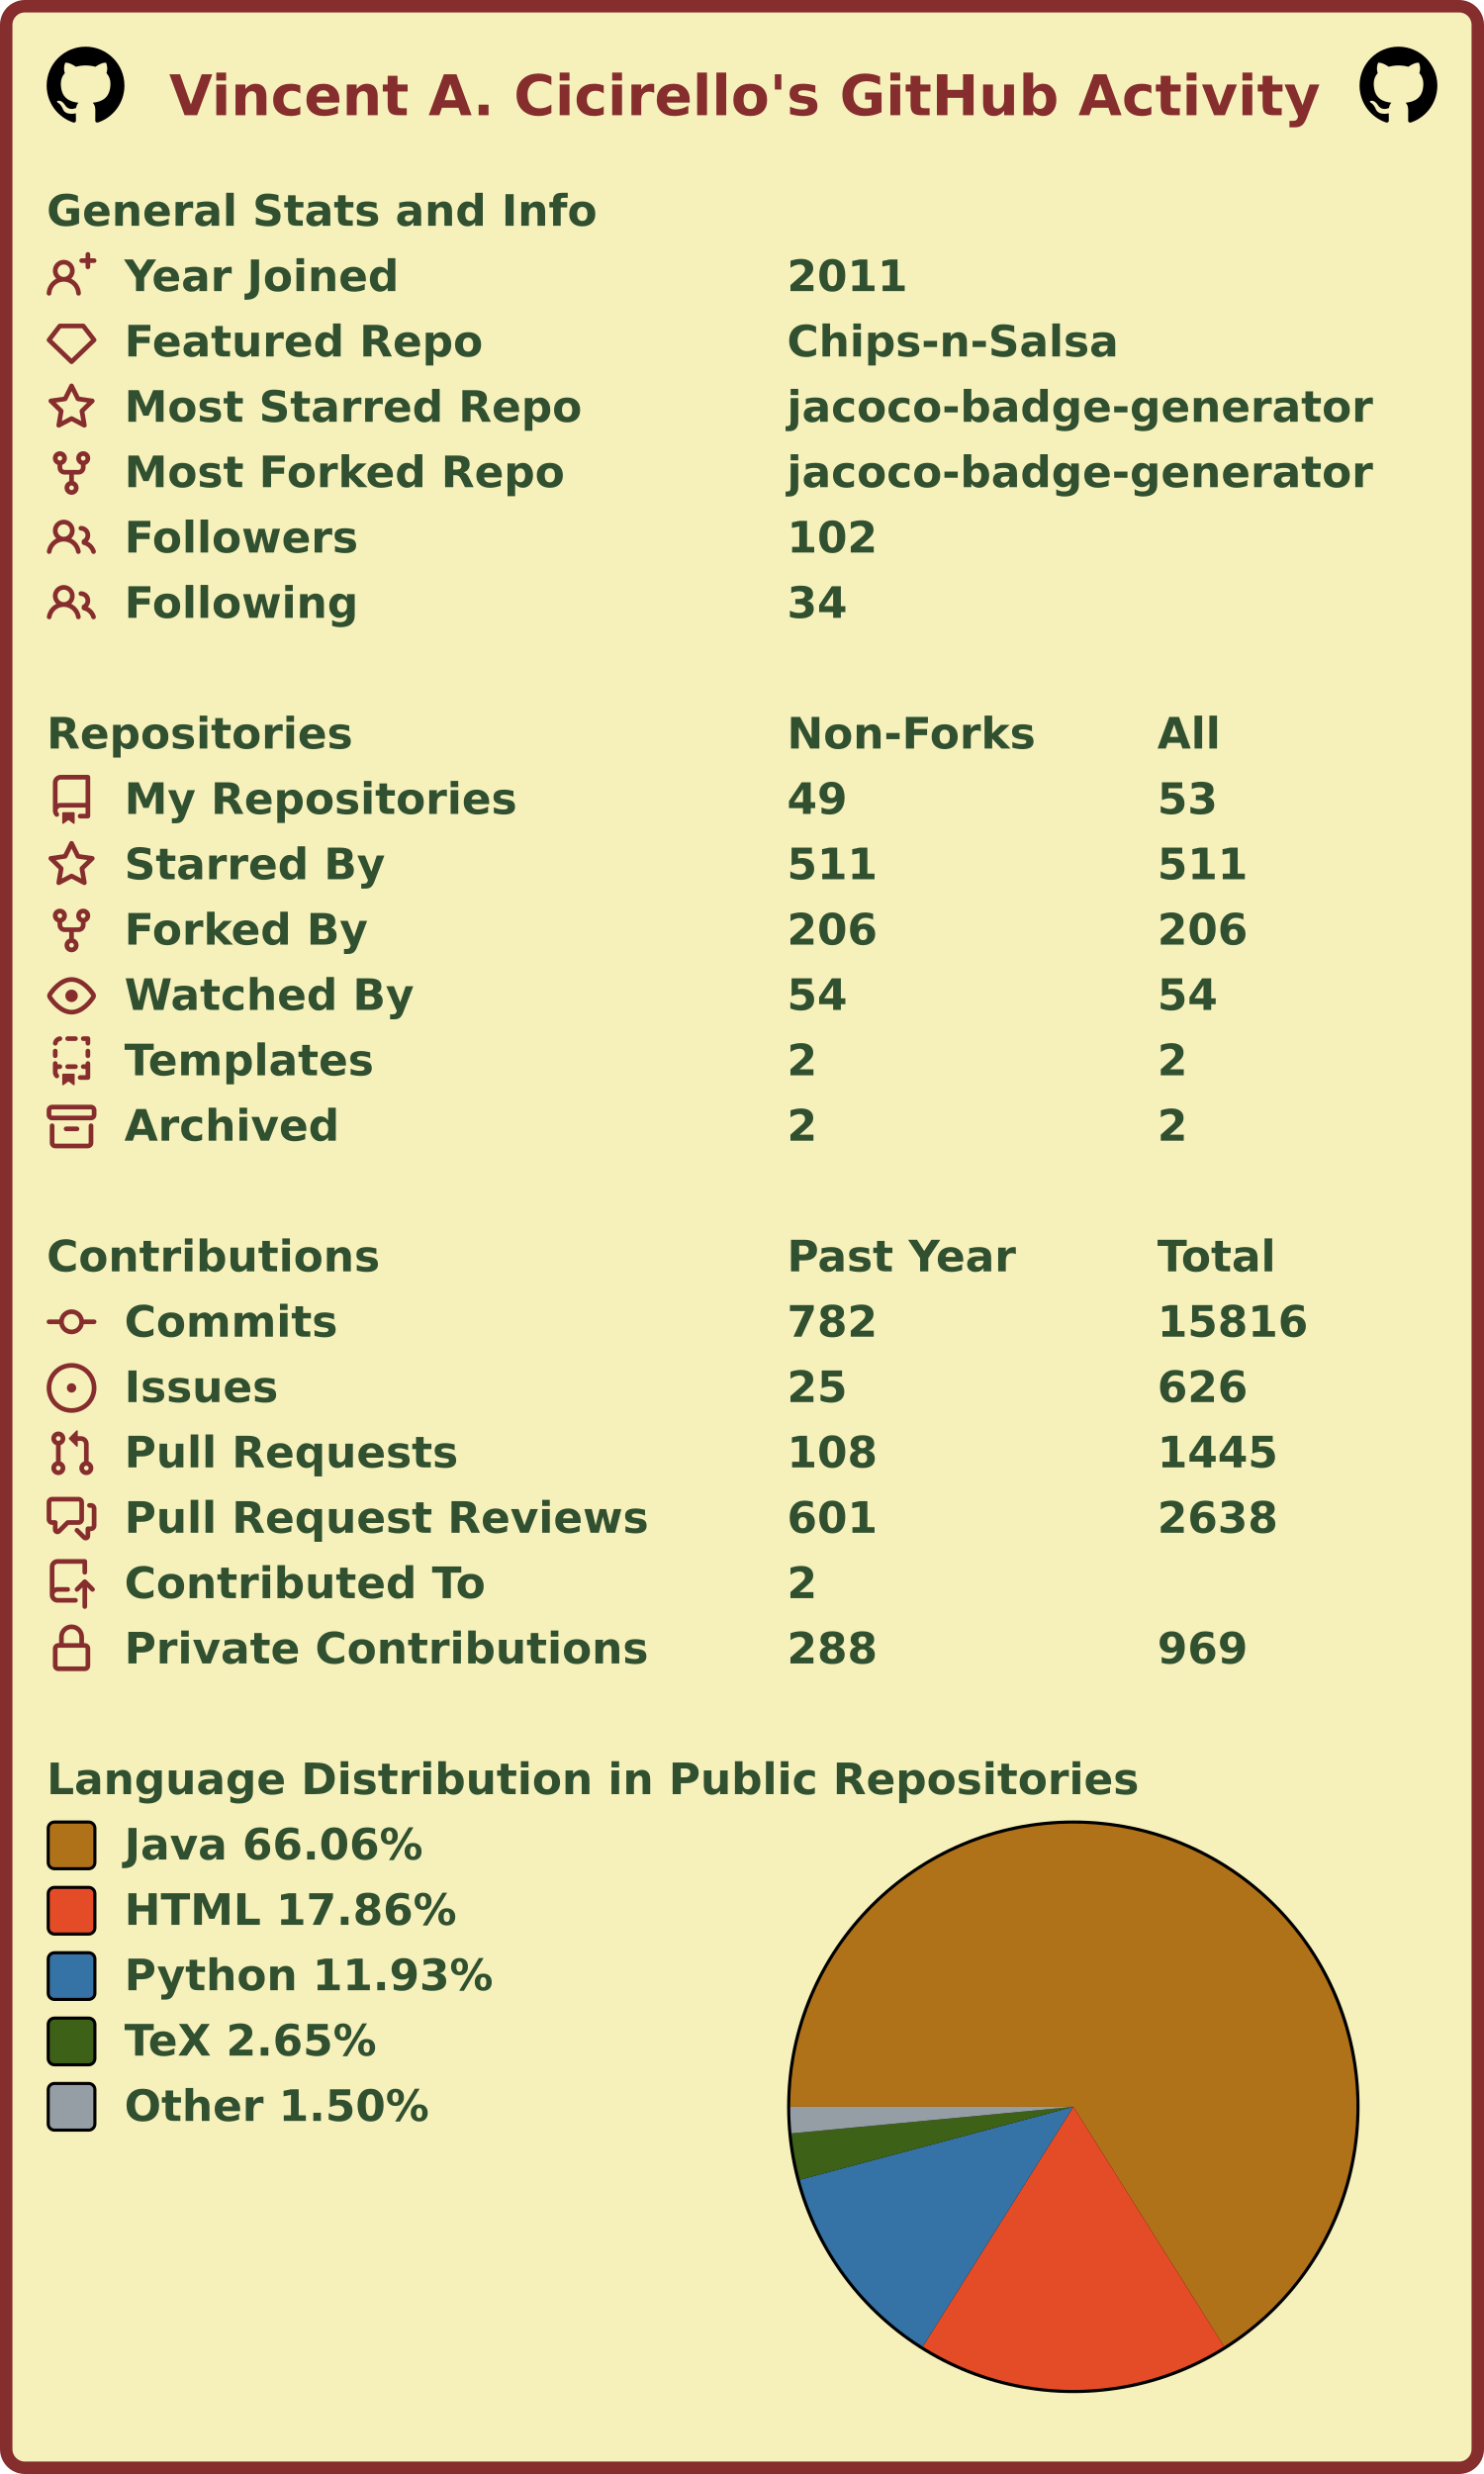
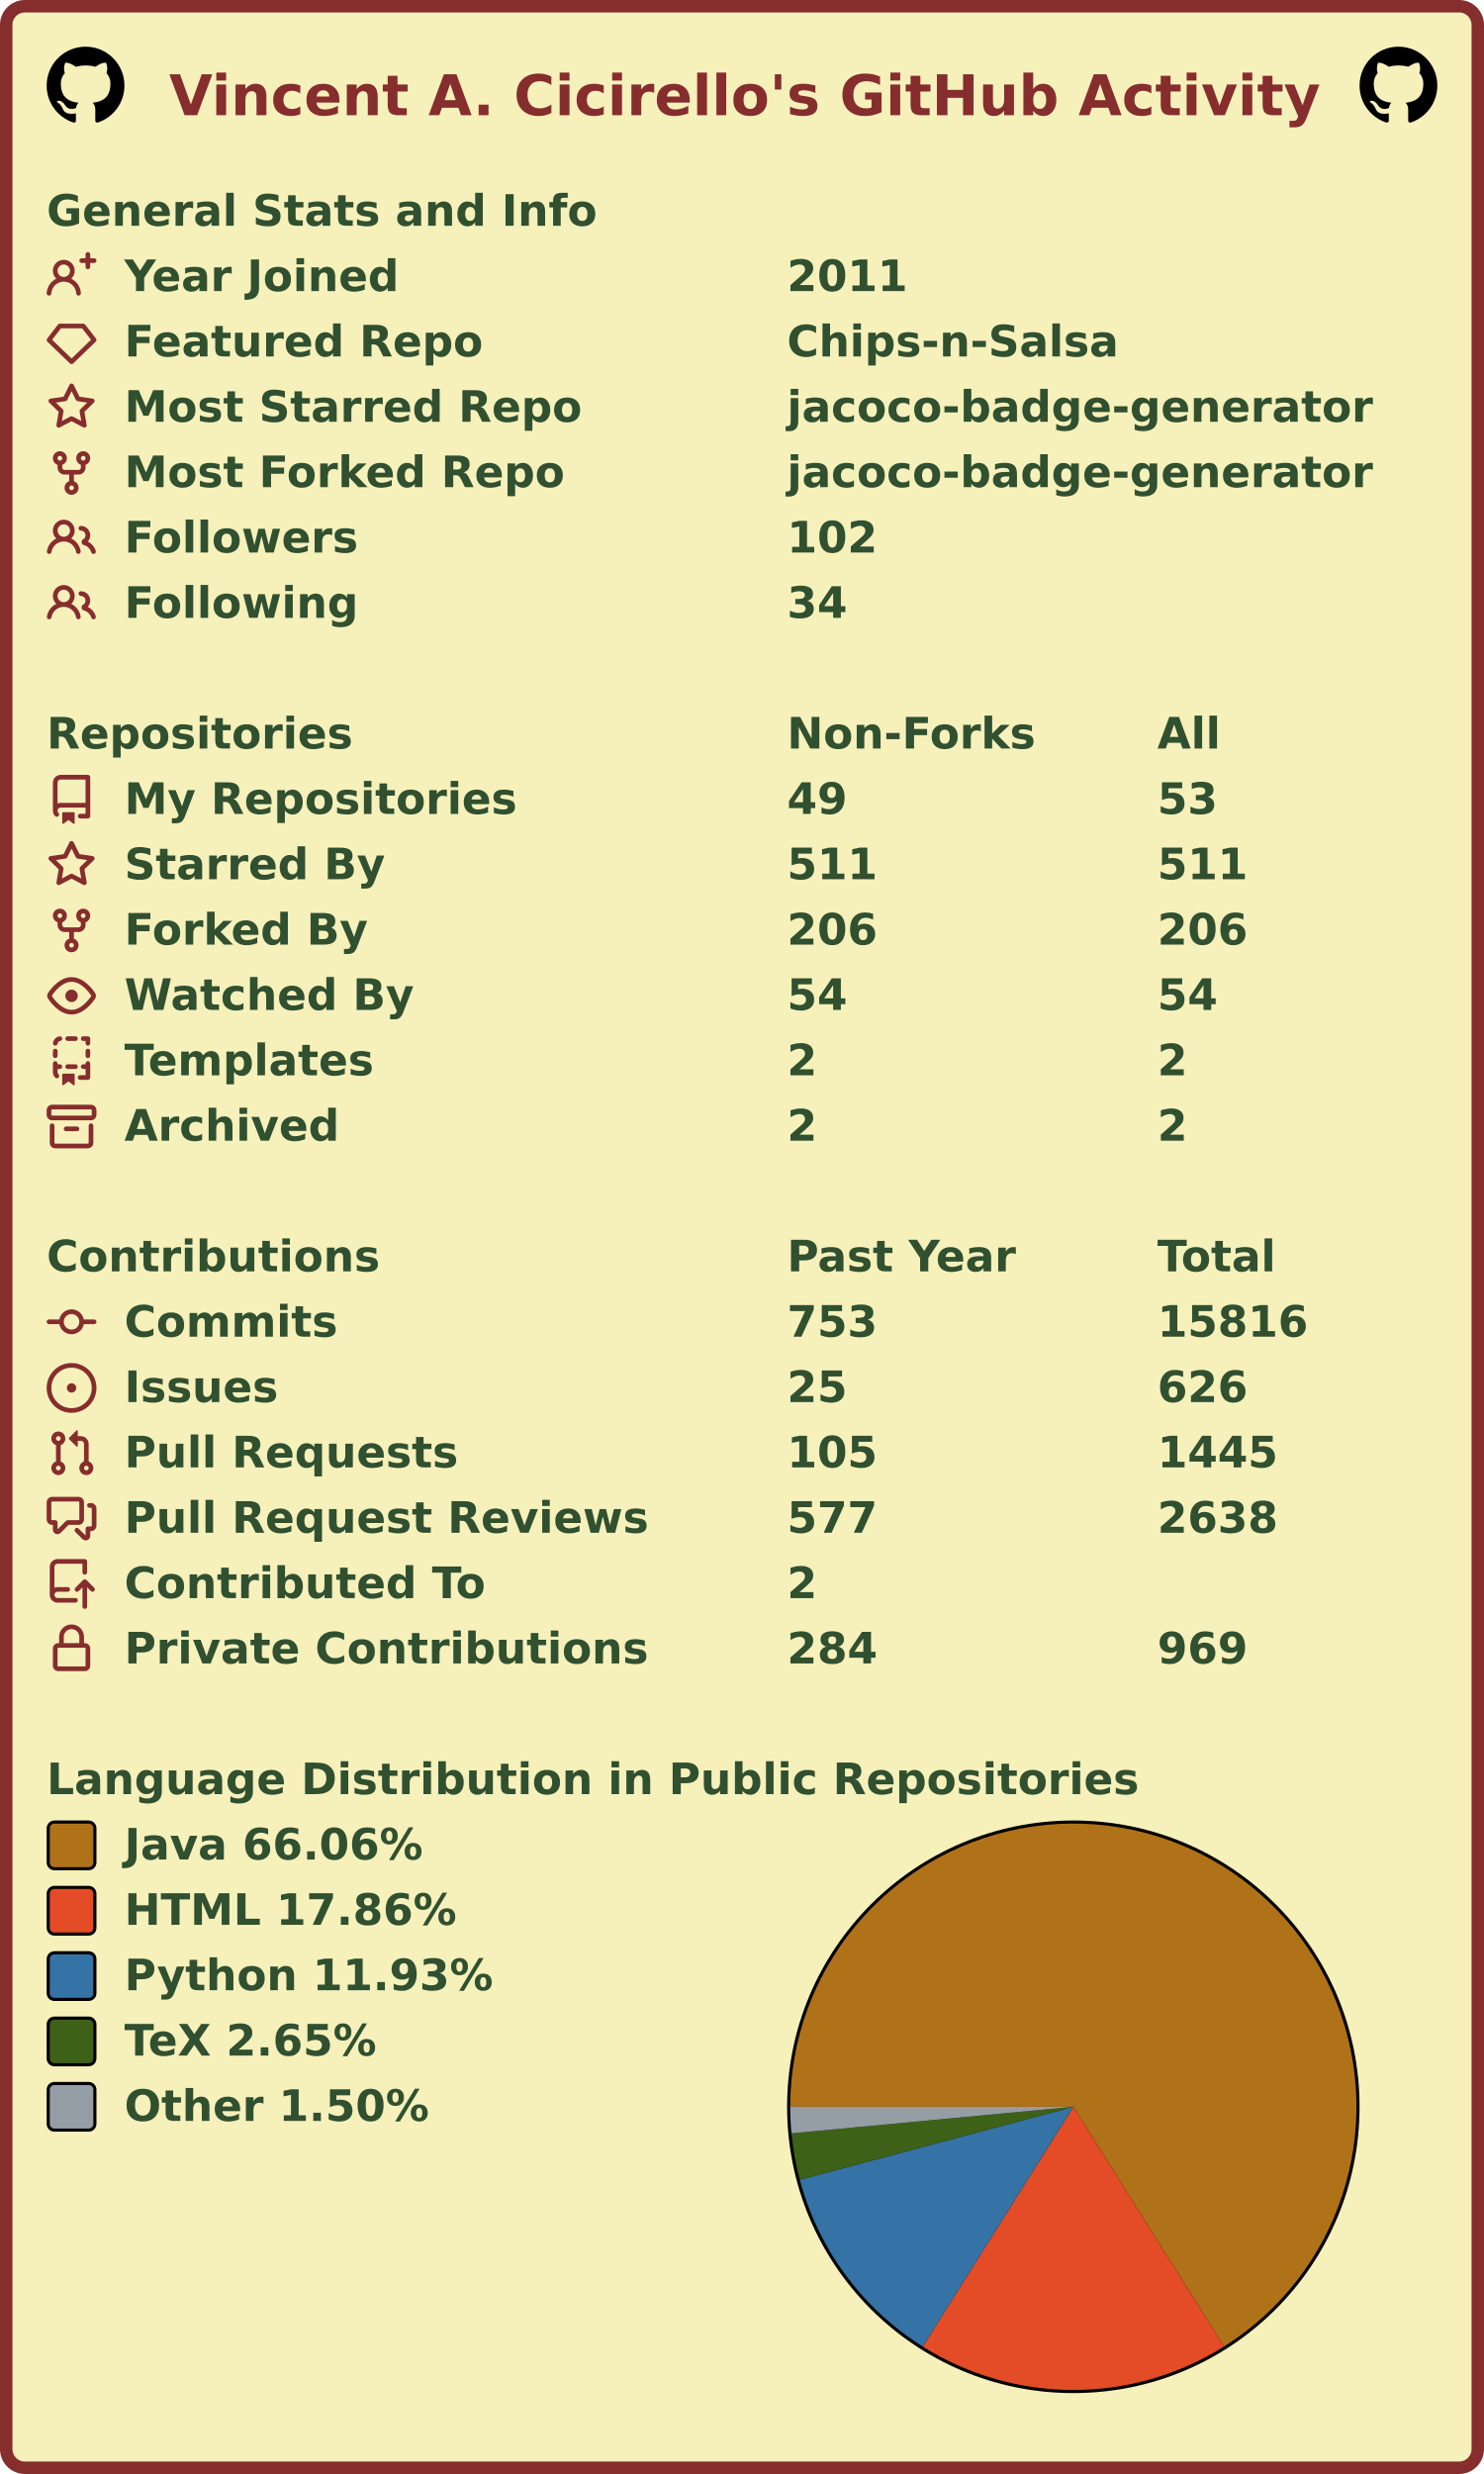
<svg xmlns="http://www.w3.org/2000/svg" width="477" height="795" viewBox="0 0 477 795" lang="en" xml:lang="en">
  <rect x="2" y="2" stroke-width="4" rx="6" width="473" height="791" stroke="#862d2d" fill="#f6f0bb" />
  <g font-weight="600" font-size="110pt" font-family="Verdana,Geneva,DejaVu Sans,sans-serif" text-rendering="geometricPrecision">
    <text x="442" y="301" lengthAdjust="spacingAndGlyphs" textLength="2985" transform="scale(0.123)" fill="#862d2d">Vincent A. Cicirello's GitHub Activity</text>
    <svg x="15" y="15" width="25" height="25" viewBox="0 0 16 16">
      <path fill="#000000" fill-rule="evenodd" d="M8 0C3.58 0 0 3.58 0 8c0 3.54 2.29 6.53 5.47 7.59.4.07.55-.17.55-.38 0-.19-.01-.82-.01-1.49-2.01.37-2.53-.49-2.69-.94-.09-.23-.48-.94-.82-1.13-.28-.15-.68-.52-.01-.53.63-.01 1.08.58 1.23.82.72 1.21 1.87.87 2.33.66.07-.52.28-.87.51-1.07-1.78-.2-3.64-.89-3.64-3.95 0-.87.31-1.59.82-2.15-.08-.2-.36-1.02.08-2.12 0 0 .67-.21 2.2.82.64-.18 1.32-.27 2-.27.68 0 1.36.09 2 .27 1.53-1.04 2.2-.82 2.2-.82.44 1.1.16 1.92.08 2.12.51.56.82 1.27.82 2.15 0 3.07-1.87 3.75-3.65 3.95.29.25.54.73.54 1.48 0 1.07-.01 1.93-.01 2.2 0 .21.15.46.55.38A8.013 8.013 0 0016 8c0-4.42-3.58-8-8-8z" />
    </svg>
    <svg x="437" y="15" width="25" height="25" viewBox="0 0 16 16">
      <path fill="#000000" fill-rule="evenodd" d="M8 0C3.58 0 0 3.58 0 8c0 3.54 2.29 6.53 5.47 7.59.4.07.55-.17.55-.38 0-.19-.01-.82-.01-1.49-2.01.37-2.53-.49-2.69-.94-.09-.23-.48-.94-.82-1.13-.28-.15-.68-.52-.01-.53.63-.01 1.08.58 1.23.82.72 1.21 1.87.87 2.33.66.07-.52.28-.87.51-1.07-1.78-.2-3.64-.89-3.64-3.95 0-.87.31-1.59.82-2.15-.08-.2-.36-1.02.08-2.12 0 0 .67-.21 2.2.82.64-.18 1.32-.27 2-.27.68 0 1.36.09 2 .27 1.53-1.04 2.2-.82 2.2-.82.44 1.1.16 1.92.08 2.12.51.56.82 1.27.82 2.15 0 3.07-1.87 3.75-3.65 3.95.29.25.54.73.54 1.48 0 1.07-.01 1.93-.01 2.2 0 .21.15.46.55.38A8.013 8.013 0 0016 8c0-4.42-3.58-8-8-8z" />
    </svg>
    <g transform="translate(0, 60)" fill="#305030">
      <g transform="translate(15, 0)">
        <g transform="scale(0.095)">
          <text x="0" y="132" textLength="1851" lengthAdjust="spacingAndGlyphs">General Stats and Info</text>
        </g>
      </g>
      <g transform="translate(15, 21)">
        <path fill="#862d2d" fill-rule="evenodd" d="M13.25 0a.75.75 0 01.75.75V2h1.25a.75.75 0 010 1.5H14v1.25a.75.75 0 01-1.5 0V3.5h-1.25a.75.75 0 010-1.5h1.25V.75a.75.75 0 01.75-.75zM5.5 4a2 2 0 100 4 2 2 0 000-4zm2.4 4.548a3.5 3.5 0 10-4.799 0 5.527 5.527 0 00-3.1 4.66.75.75 0 101.498.085A4.01 4.01 0 015.5 9.5a4.01 4.01 0 014.001 3.793.75.75 0 101.498-.086 5.527 5.527 0 00-3.1-4.659z" />
        <g transform="scale(0.095)">
          <text lengthAdjust="spacingAndGlyphs" textLength="932" x="263" y="132">Year Joined</text>
          <text lengthAdjust="spacingAndGlyphs" textLength="420" x="2505" y="132">2011</text>
        </g>
      </g>
      <g transform="translate(15, 42)">
        <path fill="#862d2d" fill-rule="evenodd" d="M3.637 2.291A.75.75 0 014.23 2h7.54a.75.75 0 01.593.291l3.48 4.5a.75.75 0 01-.072.999l-7.25 7a.75.75 0 01-1.042 0l-7.25-7a.75.75 0 01-.072-.999l3.48-4.5zM4.598 3.5L1.754 7.177 8 13.207l6.246-6.03L11.402 3.5H4.598z" />
        <g transform="scale(0.095)">
          <text lengthAdjust="spacingAndGlyphs" textLength="1215" x="263" y="132">Featured Repo</text>
          <text lengthAdjust="spacingAndGlyphs" textLength="1120" x="2505" y="132">Chips-n-Salsa</text>
        </g>
      </g>
      <g transform="translate(15, 63)">
        <path fill="#862d2d" fill-rule="evenodd" d="M8 .25a.75.75 0 01.673.418l1.882 3.815 4.21.612a.75.75 0 01.416 1.279l-3.046 2.97.719 4.192a.75.75 0 01-1.088.791L8 12.347l-3.766 1.98a.75.75 0 01-1.088-.79l.72-4.194L.818 6.374a.75.75 0 01.416-1.28l4.21-.611L7.327.668A.75.75 0 018 .25zm0 2.445L6.615 5.5a.75.75 0 01-.564.41l-3.097.45 2.24 2.184a.75.75 0 01.216.664l-.528 3.084 2.769-1.456a.75.75 0 01.698 0l2.77 1.456-.53-3.084a.75.75 0 01.216-.664l2.24-2.183-3.096-.45a.75.75 0 01-.564-.41L8 2.694v.001z" />
        <g transform="scale(0.095)">
          <text lengthAdjust="spacingAndGlyphs" textLength="1532" x="263" y="132">Most Starred Repo</text>
          <text lengthAdjust="spacingAndGlyphs" textLength="1986" x="2505" y="132">jacoco-badge-generator</text>
        </g>
      </g>
      <g transform="translate(15, 84)">
        <path fill="#862d2d" fill-rule="evenodd" d="M5 3.25a.75.75 0 11-1.5 0 .75.75 0 011.5 0zm0 2.122a2.25 2.25 0 10-1.5 0v.878A2.25 2.25 0 005.75 8.5h1.5v2.128a2.251 2.251 0 101.5 0V8.5h1.5a2.25 2.25 0 002.25-2.25v-.878a2.25 2.25 0 10-1.5 0v.878a.75.75 0 01-.75.75h-4.5A.75.75 0 015 6.25v-.878zm3.75 7.378a.75.75 0 11-1.5 0 .75.75 0 011.5 0zm3-8.75a.75.75 0 100-1.5.75.75 0 000 1.5z" />
        <g transform="scale(0.095)">
          <text lengthAdjust="spacingAndGlyphs" textLength="1485" x="263" y="132">Most Forked Repo</text>
          <text lengthAdjust="spacingAndGlyphs" textLength="1986" x="2505" y="132">jacoco-badge-generator</text>
        </g>
      </g>
      <g transform="translate(15, 105)">
        <path fill="#862d2d" fill-rule="evenodd" d="M5.5 3.5a2 2 0 100 4 2 2 0 000-4zM2 5.5a3.5 3.5 0 115.898 2.549 5.507 5.507 0 013.034 4.084.75.75 0 11-1.482.235 4.001 4.001 0 00-7.9 0 .75.75 0 01-1.482-.236A5.507 5.507 0 013.102 8.05 3.49 3.49 0 012 5.5zM11 4a.75.75 0 100 1.5 1.5 1.5 0 01.666 2.844.75.75 0 00-.416.672v.352a.75.75 0 00.574.73c1.2.289 2.162 1.2 2.522 2.372a.75.75 0 101.434-.44 5.01 5.01 0 00-2.56-3.012A3 3 0 0011 4z" />
        <g transform="scale(0.095)">
          <text lengthAdjust="spacingAndGlyphs" textLength="778" x="263" y="132">Followers</text>
          <text lengthAdjust="spacingAndGlyphs" textLength="315" x="2505" y="132">102</text>
        </g>
      </g>
      <g transform="translate(15, 126)">
        <path fill="#862d2d" fill-rule="evenodd" d="M5.5 3.5a2 2 0 100 4 2 2 0 000-4zM2 5.5a3.5 3.5 0 115.898 2.549 5.507 5.507 0 013.034 4.084.75.75 0 11-1.482.235 4.001 4.001 0 00-7.9 0 .75.75 0 01-1.482-.236A5.507 5.507 0 013.102 8.05 3.49 3.49 0 012 5.5zM11 4a.75.75 0 100 1.5 1.5 1.5 0 01.666 2.844.75.75 0 00-.416.672v.352a.75.75 0 00.574.73c1.2.289 2.162 1.2 2.522 2.372a.75.75 0 101.434-.44 5.01 5.01 0 00-2.56-3.012A3 3 0 0011 4z" />
        <g transform="scale(0.095)">
          <text lengthAdjust="spacingAndGlyphs" textLength="780" x="263" y="132">Following</text>
          <text lengthAdjust="spacingAndGlyphs" textLength="210" x="2505" y="132">34</text>
        </g>
      </g>
    </g>
    <g transform="translate(0, 228)" fill="#305030">
      <g transform="translate(15, 0)">
        <g transform="scale(0.095)">
          <text x="0" y="132" textLength="1020" lengthAdjust="spacingAndGlyphs">Repositories</text>
          <text x="2505" y="132" textLength="832" lengthAdjust="spacingAndGlyphs">Non-Forks</text>
          <text x="3758" y="132" textLength="206" lengthAdjust="spacingAndGlyphs">All</text>
        </g>
      </g>
      <g transform="translate(15, 21)">
        <path fill="#862d2d" fill-rule="evenodd" d="M2 2.5A2.5 2.5 0 014.5 0h8.75a.75.75 0 01.75.75v12.5a.75.75 0 01-.75.75h-2.5a.75.75 0 110-1.5h1.75v-2h-8a1 1 0 00-.714 1.7.75.75 0 01-1.072 1.05A2.495 2.495 0 012 11.5v-9zm10.5-1V9h-8c-.356 0-.694.074-1 .208V2.5a1 1 0 011-1h8zM5 12.25v3.25a.25.25 0 00.4.2l1.45-1.087a.25.25 0 01.3 0L8.6 15.7a.25.25 0 00.4-.2v-3.25a.25.25 0 00-.25-.25h-3.5a.25.25 0 00-.25.25z" />
        <g transform="scale(0.095)">
          <text lengthAdjust="spacingAndGlyphs" textLength="1312" x="263" y="132">My Repositories</text>
          <text lengthAdjust="spacingAndGlyphs" textLength="210" x="2505" y="132">49</text>
          <text lengthAdjust="spacingAndGlyphs" textLength="210" x="3758" y="132">53</text>
        </g>
      </g>
      <g transform="translate(15, 42)">
        <path fill="#862d2d" fill-rule="evenodd" d="M8 .25a.75.75 0 01.673.418l1.882 3.815 4.21.612a.75.75 0 01.416 1.279l-3.046 2.97.719 4.192a.75.75 0 01-1.088.791L8 12.347l-3.766 1.98a.75.75 0 01-1.088-.79l.72-4.194L.818 6.374a.75.75 0 01.416-1.28l4.21-.611L7.327.668A.75.75 0 018 .25zm0 2.445L6.615 5.5a.75.75 0 01-.564.41l-3.097.45 2.24 2.184a.75.75 0 01.216.664l-.528 3.084 2.769-1.456a.75.75 0 01.698 0l2.77 1.456-.53-3.084a.75.75 0 01.216-.664l2.24-2.183-3.096-.45a.75.75 0 01-.564-.41L8 2.694v.001z" />
        <g transform="scale(0.095)">
          <text lengthAdjust="spacingAndGlyphs" textLength="874" x="263" y="132">Starred By</text>
          <text lengthAdjust="spacingAndGlyphs" textLength="315" x="2505" y="132">511</text>
          <text lengthAdjust="spacingAndGlyphs" textLength="315" x="3758" y="132">511</text>
        </g>
      </g>
      <g transform="translate(15, 63)">
        <path fill="#862d2d" fill-rule="evenodd" d="M5 3.25a.75.75 0 11-1.5 0 .75.75 0 011.5 0zm0 2.122a2.25 2.25 0 10-1.5 0v.878A2.25 2.25 0 005.75 8.5h1.5v2.128a2.251 2.251 0 101.5 0V8.5h1.5a2.25 2.25 0 002.25-2.25v-.878a2.25 2.25 0 10-1.5 0v.878a.75.75 0 01-.75.75h-4.5A.75.75 0 015 6.25v-.878zm3.75 7.378a.75.75 0 11-1.5 0 .75.75 0 011.5 0zm3-8.75a.75.75 0 100-1.5.75.75 0 000 1.5z" />
        <g transform="scale(0.095)">
          <text lengthAdjust="spacingAndGlyphs" textLength="828" x="263" y="132">Forked By</text>
          <text lengthAdjust="spacingAndGlyphs" textLength="315" x="2505" y="132">206</text>
          <text lengthAdjust="spacingAndGlyphs" textLength="315" x="3758" y="132">206</text>
        </g>
      </g>
      <g transform="translate(15, 84)">
        <path fill="#862d2d" fill-rule="evenodd" d="M1.679 7.932c.412-.621 1.242-1.75 2.366-2.717C5.175 4.242 6.527 3.5 8 3.5c1.473 0 2.824.742 3.955 1.715 1.124.967 1.954 2.096 2.366 2.717a.119.119 0 010 .136c-.412.621-1.242 1.75-2.366 2.717C10.825 11.758 9.473 12.5 8 12.5c-1.473 0-2.824-.742-3.955-1.715C2.92 9.818 2.09 8.69 1.679 8.068a.119.119 0 010-.136zM8 2c-1.981 0-3.67.992-4.933 2.078C1.797 5.169.88 6.423.43 7.1a1.619 1.619 0 000 1.798c.45.678 1.367 1.932 2.637 3.024C4.329 13.008 6.019 14 8 14c1.981 0 3.67-.992 4.933-2.078 1.27-1.091 2.187-2.345 2.637-3.023a1.619 1.619 0 000-1.798c-.45-.678-1.367-1.932-2.637-3.023C11.671 2.992 9.981 2 8 2zm0 8a2 2 0 100-4 2 2 0 000 4z" />
        <g transform="scale(0.095)">
          <text lengthAdjust="spacingAndGlyphs" textLength="993" x="263" y="132">Watched By</text>
          <text lengthAdjust="spacingAndGlyphs" textLength="210" x="2505" y="132">54</text>
          <text lengthAdjust="spacingAndGlyphs" textLength="210" x="3758" y="132">54</text>
        </g>
      </g>
      <g transform="translate(15, 105)">
        <path fill="#862d2d" fill-rule="evenodd" d="M6 .75A.75.75 0 016.75 0h2.5a.75.75 0 010 1.5h-2.5A.75.75 0 016 .75zm5 0a.75.75 0 01.75-.75h1.5a.75.75 0 01.75.75v1.5a.75.75 0 01-1.5 0V1.5h-.75A.75.75 0 0111 .75zM4.992.662a.75.75 0 01-.636.848c-.436.063-.783.41-.846.846a.75.75 0 01-1.485-.212A2.501 2.501 0 014.144.025a.75.75 0 01.848.637zM2.75 4a.75.75 0 01.75.75v1.5a.75.75 0 01-1.5 0v-1.5A.75.75 0 012.75 4zm10.5 0a.75.75 0 01.75.75v1.5a.75.75 0 01-1.5 0v-1.5a.75.75 0 01.75-.75zM2.75 8a.75.75 0 01.75.75v.268A1.72 1.72 0 013.75 9h.5a.75.75 0 010 1.5h-.5a.25.25 0 00-.25.25v.75c0 .28.114.532.3.714a.75.75 0 01-1.05 1.072A2.495 2.495 0 012 11.5V8.75A.75.75 0 012.75 8zm10.5 0a.75.75 0 01.75.75v4.5a.75.75 0 01-.75.75h-2.5a.75.75 0 010-1.5h1.75v-2h-.75a.75.75 0 010-1.5h.75v-.25a.75.75 0 01.75-.75zM6 9.75A.75.75 0 016.75 9h2.5a.75.75 0 010 1.5h-2.5A.75.75 0 016 9.75zm-1 2.5v3.25a.25.25 0 00.4.2l1.45-1.087a.25.25 0 01.3 0L8.6 15.7a.25.25 0 00.4-.2v-3.25a.25.25 0 00-.25-.25h-3.5a.25.25 0 00-.25.25z" />
        <g transform="scale(0.095)">
          <text lengthAdjust="spacingAndGlyphs" textLength="868" x="263" y="132">Templates</text>
          <text lengthAdjust="spacingAndGlyphs" textLength="105" x="2505" y="132">2</text>
          <text lengthAdjust="spacingAndGlyphs" textLength="105" x="3758" y="132">2</text>
        </g>
      </g>
      <g transform="translate(15, 126)">
        <path fill="#862d2d" fill-rule="evenodd" d="M1.75 2.5a.25.25 0 00-.25.25v1.5c0 .138.112.25.25.25h12.5a.25.25 0 00.25-.25v-1.5a.25.25 0 00-.25-.25H1.75zM0 2.75C0 1.784.784 1 1.75 1h12.5c.966 0 1.75.784 1.75 1.75v1.5A1.75 1.75 0 0114.25 6H1.75A1.75 1.75 0 010 4.25v-1.5zM1.75 7a.75.75 0 01.75.75v5.5c0 .138.112.25.25.25h10.5a.25.25 0 00.25-.25v-5.5a.75.75 0 111.5 0v5.5A1.75 1.75 0 0113.25 15H2.75A1.75 1.75 0 011 13.25v-5.5A.75.75 0 011.75 7zm4.5 1a.75.75 0 000 1.5h3.5a.75.75 0 100-1.5h-3.5z" />
        <g transform="scale(0.095)">
          <text lengthAdjust="spacingAndGlyphs" textLength="726" x="263" y="132">Archived</text>
          <text lengthAdjust="spacingAndGlyphs" textLength="105" x="2505" y="132">2</text>
          <text lengthAdjust="spacingAndGlyphs" textLength="105" x="3758" y="132">2</text>
        </g>
      </g>
    </g>
    <g transform="translate(0, 396)" fill="#305030">
      <g transform="translate(15, 0)">
        <g transform="scale(0.095)">
          <text x="0" y="132" textLength="1112" lengthAdjust="spacingAndGlyphs">Contributions</text>
          <text x="2505" y="132" textLength="774" lengthAdjust="spacingAndGlyphs">Past Year</text>
          <text x="3758" y="132" textLength="414" lengthAdjust="spacingAndGlyphs">Total</text>
        </g>
      </g>
      <g transform="translate(15, 21)">
        <path fill="#862d2d" fill-rule="evenodd" d="M10.5 7.75a2.5 2.5 0 11-5 0 2.5 2.5 0 015 0zm1.43.75a4.002 4.002 0 01-7.86 0H.75a.75.75 0 110-1.5h3.32a4.001 4.001 0 017.86 0h3.32a.75.75 0 110 1.5h-3.32z" />
        <g transform="scale(0.095)">
          <text lengthAdjust="spacingAndGlyphs" textLength="734" x="263" y="132">Commits</text>
-           <text lengthAdjust="spacingAndGlyphs" textLength="315" x="2505" y="132">782</text>
+           <text lengthAdjust="spacingAndGlyphs" textLength="315" x="2505" y="132">753</text>
          <text lengthAdjust="spacingAndGlyphs" textLength="525" x="3758" y="132">15816</text>
        </g>
      </g>
      <g transform="translate(15, 42)">
        <path fill="#862d2d" d="M8 9.5a1.5 1.5 0 100-3 1.5 1.5 0 000 3z" />
        <path fill="#862d2d" fill-rule="evenodd" d="M8 0a8 8 0 100 16A8 8 0 008 0zM1.5 8a6.5 6.5 0 1113 0 6.5 6.5 0 01-13 0z" />
        <g transform="scale(0.095)">
          <text lengthAdjust="spacingAndGlyphs" textLength="512" x="263" y="132">Issues</text>
          <text lengthAdjust="spacingAndGlyphs" textLength="210" x="2505" y="132">25</text>
          <text lengthAdjust="spacingAndGlyphs" textLength="315" x="3758" y="132">626</text>
        </g>
      </g>
      <g transform="translate(15, 63)">
        <path fill="#862d2d" fill-rule="evenodd" d="M7.177 3.073L9.573.677A.25.25 0 0110 .854v4.792a.25.25 0 01-.427.177L7.177 3.427a.25.25 0 010-.354zM3.75 2.5a.75.75 0 100 1.5.75.75 0 000-1.5zm-2.25.75a2.25 2.25 0 113 2.122v5.256a2.251 2.251 0 11-1.5 0V5.372A2.25 2.25 0 011.5 3.25zM11 2.5h-1V4h1a1 1 0 011 1v5.628a2.251 2.251 0 101.5 0V5A2.5 2.5 0 0011 2.5zm1 10.25a.75.75 0 111.5 0 .75.75 0 01-1.5 0zM3.75 12a.75.75 0 100 1.5.75.75 0 000-1.5z" />
        <g transform="scale(0.095)">
          <text lengthAdjust="spacingAndGlyphs" textLength="1113" x="263" y="132">Pull Requests</text>
-           <text lengthAdjust="spacingAndGlyphs" textLength="315" x="2505" y="132">108</text>
+           <text lengthAdjust="spacingAndGlyphs" textLength="315" x="2505" y="132">105</text>
          <text lengthAdjust="spacingAndGlyphs" textLength="420" x="3758" y="132">1445</text>
        </g>
      </g>
      <g transform="translate(15, 84)">
        <path fill="#862d2d" fill-rule="evenodd" d="M1.5 2.75a.25.25 0 01.25-.25h8.5a.25.25 0 01.25.25v5.5a.25.25 0 01-.25.25h-3.5a.75.75 0 00-.53.22L3.5 11.44V9.25a.75.75 0 00-.75-.75h-1a.25.25 0 01-.25-.25v-5.5zM1.75 1A1.75 1.75 0 000 2.75v5.5C0 9.216.784 10 1.75 10H2v1.543a1.457 1.457 0 002.487 1.03L7.061 10h3.189A1.75 1.75 0 0012 8.25v-5.5A1.75 1.75 0 0010.25 1h-8.5zM14.5 4.75a.25.25 0 00-.25-.25h-.5a.75.75 0 110-1.5h.5c.966 0 1.75.784 1.75 1.75v5.5A1.75 1.75 0 0114.25 12H14v1.543a1.457 1.457 0 01-2.487 1.03L9.22 12.28a.75.75 0 111.06-1.06l2.22 2.22v-2.19a.75.75 0 01.75-.75h1a.25.25 0 00.25-.25v-5.5z" />
        <g transform="scale(0.095)">
          <text lengthAdjust="spacingAndGlyphs" textLength="1762" x="263" y="132">Pull Request Reviews</text>
-           <text lengthAdjust="spacingAndGlyphs" textLength="315" x="2505" y="132">601</text>
+           <text lengthAdjust="spacingAndGlyphs" textLength="315" x="2505" y="132">577</text>
          <text lengthAdjust="spacingAndGlyphs" textLength="420" x="3758" y="132">2638</text>
        </g>
      </g>
      <g transform="translate(15, 105)">
        <path fill="#862d2d" fill-rule="evenodd" d="M1 2.5A2.5 2.5 0 013.5 0h8.75a.75.75 0 01.75.75v3.5a.75.75 0 01-1.5 0V1.5h-8a1 1 0 00-1 1v6.708A2.492 2.492 0 013.5 9h3.25a.75.75 0 010 1.5H3.5a1 1 0 100 2h5.75a.75.75 0 010 1.5H3.5A2.5 2.5 0 011 11.5v-9zm13.23 7.79a.75.75 0 001.06-1.06l-2.505-2.505a.75.75 0 00-1.06 0L9.22 9.229a.75.75 0 001.06 1.061l1.225-1.224v6.184a.75.75 0 001.5 0V9.066l1.224 1.224z" />
        <g transform="scale(0.095)">
          <text lengthAdjust="spacingAndGlyphs" textLength="1234" x="263" y="132">Contributed To</text>
          <text lengthAdjust="spacingAndGlyphs" textLength="105" x="2505" y="132">2</text>
        </g>
      </g>
      <g transform="translate(15, 126)">
        <path fill="#862d2d" fill-rule="evenodd" d="M4 4v2h-.25A1.75 1.75 0 002 7.75v5.5c0 .966.784 1.75 1.75 1.75h8.5A1.75 1.75 0 0014 13.25v-5.5A1.75 1.75 0 0012.25 6H12V4a4 4 0 10-8 0zm6.5 2V4a2.5 2.5 0 00-5 0v2h5zM12 7.5h.25a.25.25 0 01.25.25v5.5a.25.25 0 01-.25.25h-8.5a.25.25 0 01-.25-.25v-5.5a.25.25 0 01.25-.25H12z" />
        <g transform="scale(0.095)">
          <text lengthAdjust="spacingAndGlyphs" textLength="1742" x="263" y="132">Private Contributions</text>
-           <text lengthAdjust="spacingAndGlyphs" textLength="315" x="2505" y="132">288</text>
+           <text lengthAdjust="spacingAndGlyphs" textLength="315" x="2505" y="132">284</text>
          <text lengthAdjust="spacingAndGlyphs" textLength="315" x="3758" y="132">969</text>
        </g>
      </g>
    </g>
    <g transform="translate(0, 564)" fill="#305030">
      <g transform="translate(15, 0)">
        <g transform="scale(0.095)">
          <text x="0" y="132" textLength="3652" lengthAdjust="spacingAndGlyphs">Language Distribution in Public Repositories</text>
        </g>
      </g>
      <g transform="translate(253, 21)">
        <circle cx="92" cy="92" r="92" fill="#000000" />
      </g>
      <g transform="translate(254, 22)">
        <g>
          <path fill-rule="evenodd" fill="#b07219" d="M 0.0,91 A 91 91 0 1 1 139.446 168.032 L 91,91 Z" />
          <path fill-rule="evenodd" fill="#e34c26" d="M 139.446,168.032 A 91 91 0 0 1 42.595 168.058 L 91,91 Z" />
          <path fill-rule="evenodd" fill="#3572A5" d="M 42.595,168.058 A 91 91 0 0 1 3.072 114.445 L 91,91 Z" />
          <path fill-rule="evenodd" fill="#3D6117" d="M 3.072,114.445 A 91 91 0 0 1 0.401 99.536 L 91,91 Z" />
          <path fill-rule="evenodd" fill="#959da5" d="M 0.401,99.536 A 91 91 0 0 1 0.0 91 L 91,91 Z" />
          <animateTransform attributeName="transform" attributeType="XML" type="rotate" from="0 91 91" to="360 91 91" dur="10s" repeatCount="indefinite" />
        </g>
      </g>
      <g transform="translate(15, 21)">
        <rect x="0.5" y="0.5" rx="2" width="15" height="15" fill="#b07219" stroke-width="1" stroke="#000000" />
        <text transform="scale(0.095)" x="263" y="132" textLength="1038" lengthAdjust="spacingAndGlyphs">Java 66.06%</text>
      </g>
      <g transform="translate(15, 42)">
        <rect x="0.5" y="0.5" rx="2" width="15" height="15" fill="#e34c26" stroke-width="1" stroke="#000000" />
        <text transform="scale(0.095)" x="263" y="132" textLength="1142" lengthAdjust="spacingAndGlyphs">HTML 17.86%</text>
      </g>
      <g transform="translate(15, 63)">
        <rect x="0.5" y="0.5" rx="2" width="15" height="15" fill="#3572A5" stroke-width="1" stroke="#000000" />
        <text transform="scale(0.095)" x="263" y="132" textLength="1254" lengthAdjust="spacingAndGlyphs">Python 11.93%</text>
      </g>
      <g transform="translate(15, 84)">
        <rect x="0.5" y="0.5" rx="2" width="15" height="15" fill="#3D6117" stroke-width="1" stroke="#000000" />
        <text transform="scale(0.095)" x="263" y="132" textLength="894" lengthAdjust="spacingAndGlyphs">TeX 2.65%</text>
      </g>
      <g transform="translate(15, 105)">
        <rect x="0.5" y="0.5" rx="2" width="15" height="15" fill="#959da5" stroke-width="1" stroke="#000000" />
        <text transform="scale(0.095)" x="263" y="132" textLength="1047" lengthAdjust="spacingAndGlyphs">Other 1.50%</text>
      </g>
    </g>
  </g>
</svg>
